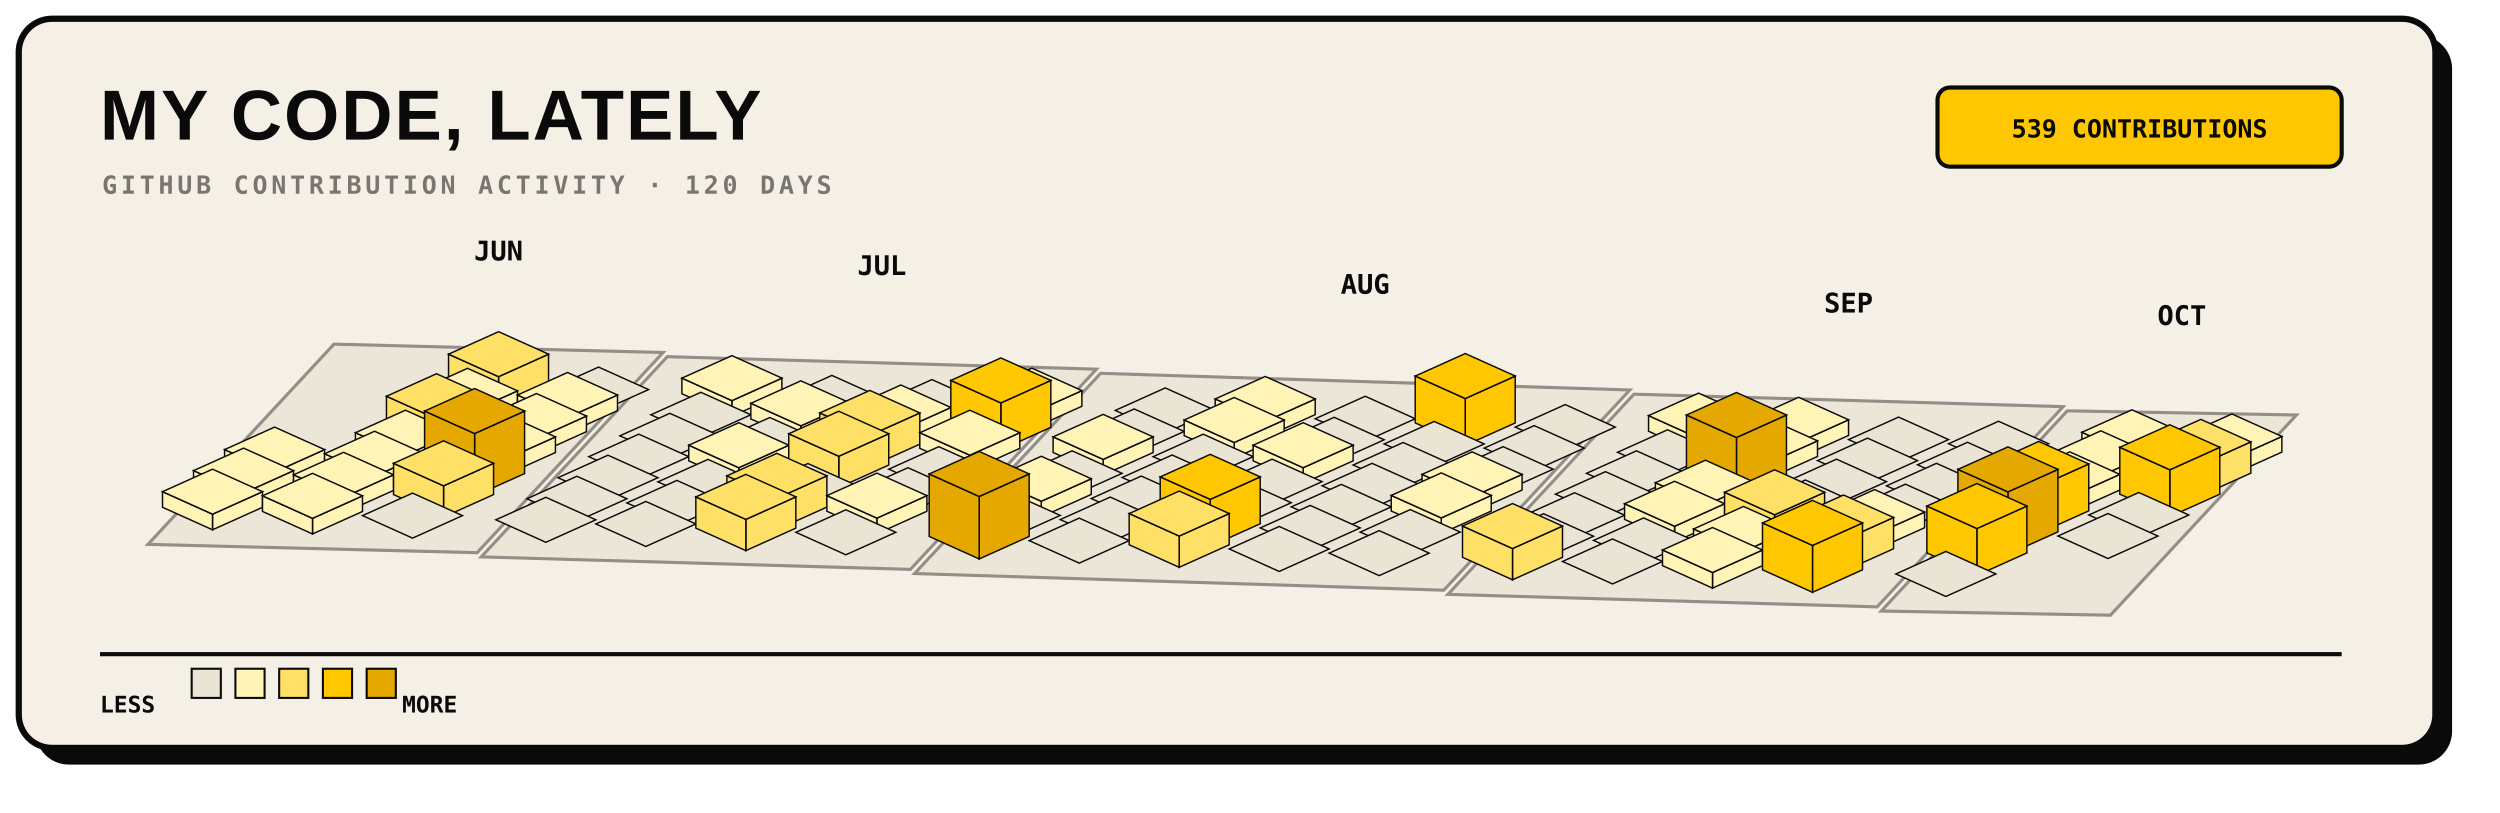
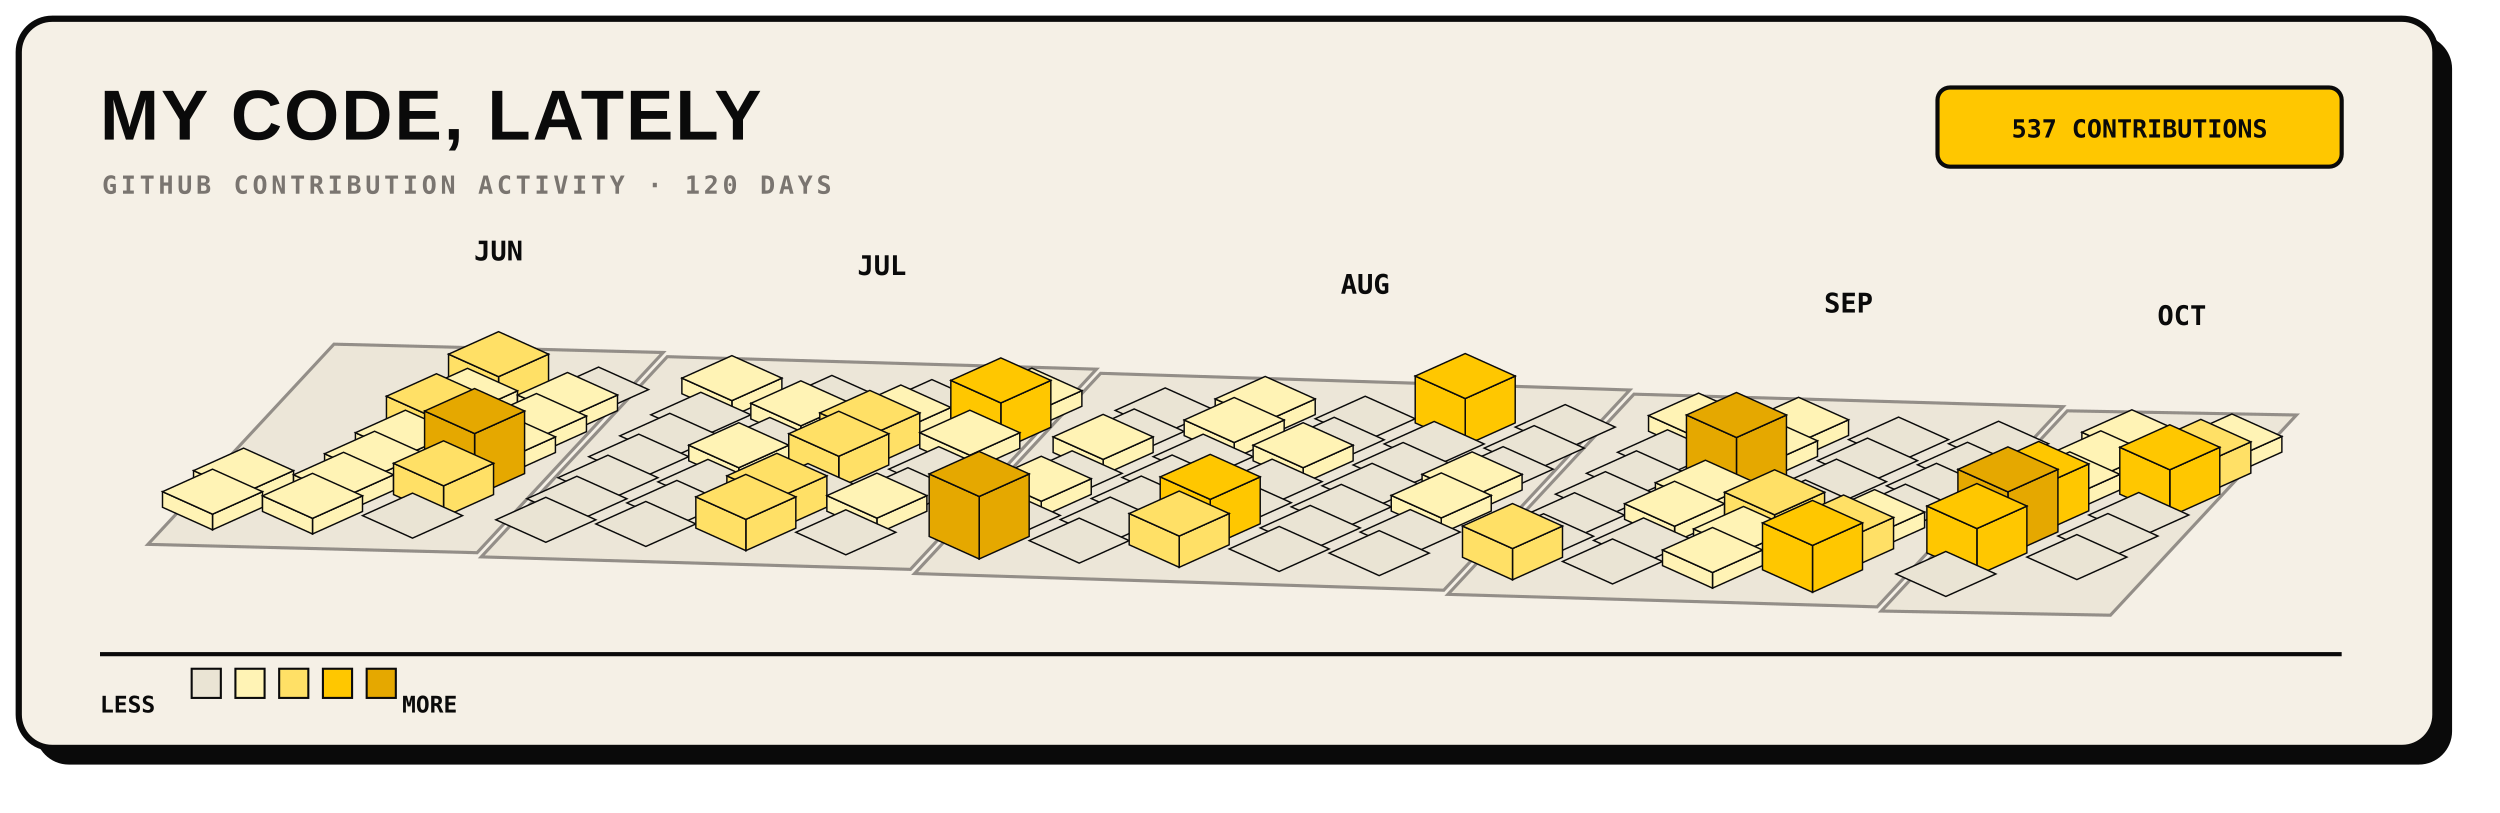
<svg xmlns="http://www.w3.org/2000/svg" width="1200" height="390" viewBox="0 0 1200 390" role="img">
  <rect x="17" y="17" width="1160" height="350" rx="16" fill="#0A0A0A" />
  <rect x="9" y="9" width="1160" height="350" rx="16" fill="#F5F0E6" stroke="#0A0A0A" stroke-width="3" />
  <text x="48" y="67" fill="#0A0A0A" font-family="Arial, sans-serif" font-size="34" font-weight="800" letter-spacing="1">MY CODE, LATELY</text>
  <text x="49" y="93" fill="#7A7570" font-family="monospace" font-size="12" font-weight="700" letter-spacing="1.8">GITHUB CONTRIBUTION ACTIVITY · 120 DAYS</text>
  <rect x="930" y="42" width="194" height="38" rx="6" fill="#FFC700" stroke="#0A0A0A" stroke-width="2" />
-   <text x="1027" y="66" text-anchor="middle" fill="#0A0A0A" font-family="monospace" font-size="12" font-weight="700">539 CONTRIBUTIONS</text>
+   <text x="1027" y="66" text-anchor="middle" fill="#0A0A0A" font-family="monospace" font-size="12" font-weight="700">537 CONTRIBUTIONS</text>
  <g>
    <polygon points="160.3,165.2 318.3,169.2 229.0,265.3 71.0,261.3" fill="#EAE4D4" stroke="#7A7570" stroke-width="1.5" opacity="0.8" />
    <polygon points="320.3,171.2 526.3,177.2 437.0,273.3 231.0,267.3" fill="#EAE4D4" stroke="#7A7570" stroke-width="1.5" opacity="0.8" />
    <polygon points="528.3,179.2 782.3,187.2 693.0,283.3 439.0,275.3" fill="#EAE4D4" stroke="#7A7570" stroke-width="1.5" opacity="0.8" />
    <polygon points="784.3,189.2 990.3,195.2 901.0,291.3 695.0,285.3" fill="#EAE4D4" stroke="#7A7570" stroke-width="1.5" opacity="0.8" />
    <polygon points="992.3,197.2 1102.3,199.2 1013.0,295.3 903.0,293.3" fill="#EAE4D4" stroke="#7A7570" stroke-width="1.5" opacity="0.8" />
  </g>
  <g>
    <g data-date="2026-06-21" data-count="15">
      <polygon points="239.3,180.8 263.3,170.0 263.3,185.0 239.3,195.8" fill="#FFE066" stroke="#0A0A0A" stroke-width="0.7" />
      <polygon points="215.3,170.0 239.3,180.8 239.3,195.8 215.3,185.0" fill="#FFE066" stroke="#0A0A0A" stroke-width="0.7" />
      <polygon points="239.3,159.2 263.3,170.0 239.3,180.8 215.3,170.0" fill="#FFE066" stroke="#0A0A0A" stroke-width="0.7" />
    </g>
    <g data-date="2026-06-22" data-count="2">
      <polygon points="224.4,198.4 248.4,187.6 248.4,195.1 224.4,205.9" fill="#FFF3B5" stroke="#0A0A0A" stroke-width="0.7" />
      <polygon points="200.4,187.6 224.4,198.4 224.4,205.9 200.4,195.1" fill="#FFF3B5" stroke="#0A0A0A" stroke-width="0.7" />
      <polygon points="224.4,176.8 248.4,187.6 224.4,198.4 200.4,187.6" fill="#FFF3B5" stroke="#0A0A0A" stroke-width="0.7" />
    </g>
    <g data-date="2026-06-28" data-count="0">
      <polygon points="287.3,176.2 311.3,187.0 287.3,197.8 263.3,187.0" fill="#EAE4D4" stroke="#0A0A0A" stroke-width="0.7" />
    </g>
    <g data-date="2026-06-23" data-count="12">
      <polygon points="209.5,201.0 233.5,190.2 233.5,205.2 209.5,216.0" fill="#FFE066" stroke="#0A0A0A" stroke-width="0.7" />
      <polygon points="185.5,190.2 209.5,201.0 209.5,216.0 185.5,205.2" fill="#FFE066" stroke="#0A0A0A" stroke-width="0.7" />
      <polygon points="209.5,179.4 233.5,190.2 209.5,201.0 185.5,190.2" fill="#FFE066" stroke="#0A0A0A" stroke-width="0.7" />
    </g>
    <g data-date="2026-06-29" data-count="3">
      <polygon points="272.4,200.4 296.4,189.6 296.4,197.1 272.4,207.9" fill="#FFF3B5" stroke="#0A0A0A" stroke-width="0.7" />
      <polygon points="248.4,189.6 272.4,200.4 272.4,207.9 248.4,197.1" fill="#FFF3B5" stroke="#0A0A0A" stroke-width="0.7" />
      <polygon points="272.4,178.8 296.4,189.6 272.4,200.4 248.4,189.6" fill="#FFF3B5" stroke="#0A0A0A" stroke-width="0.7" />
    </g>
    <g data-date="2026-07-05" data-count="2">
      <polygon points="351.3,192.3 375.3,181.5 375.3,189.0 351.3,199.8" fill="#FFF3B5" stroke="#0A0A0A" stroke-width="0.7" />
      <polygon points="327.3,181.5 351.3,192.3 351.3,199.8 327.3,189.0" fill="#FFF3B5" stroke="#0A0A0A" stroke-width="0.7" />
      <polygon points="351.3,170.7 375.3,181.5 351.3,192.3 327.3,181.5" fill="#FFF3B5" stroke="#0A0A0A" stroke-width="0.7" />
    </g>
-     <g data-date="2026-06-18" data-count="2">
-       <polygon points="131.8,226.6 155.8,215.8 155.8,223.3 131.8,234.1" fill="#FFF3B5" stroke="#0A0A0A" stroke-width="0.7" />
-       <polygon points="107.8,215.8 131.8,226.6 131.8,234.1 107.8,223.3" fill="#FFF3B5" stroke="#0A0A0A" stroke-width="0.7" />
-       <polygon points="131.8,205.0 155.8,215.8 131.8,226.6 107.8,215.8" fill="#FFF3B5" stroke="#0A0A0A" stroke-width="0.7" />
-     </g>
    <g data-date="2026-06-24" data-count="4">
      <polygon points="194.6,218.5 218.6,207.7 218.6,215.2 194.6,226.0" fill="#FFF3B5" stroke="#0A0A0A" stroke-width="0.7" />
      <polygon points="170.6,207.7 194.6,218.5 194.6,226.0 170.6,215.2" fill="#FFF3B5" stroke="#0A0A0A" stroke-width="0.7" />
      <polygon points="194.6,196.9 218.6,207.7 194.6,218.5 170.6,207.7" fill="#FFF3B5" stroke="#0A0A0A" stroke-width="0.7" />
    </g>
    <g data-date="2026-06-30" data-count="6">
      <polygon points="257.5,210.5 281.5,199.7 281.5,207.2 257.5,218.0" fill="#FFF3B5" stroke="#0A0A0A" stroke-width="0.7" />
      <polygon points="233.5,199.7 257.5,210.5 257.5,218.0 233.5,207.2" fill="#FFF3B5" stroke="#0A0A0A" stroke-width="0.7" />
      <polygon points="257.5,188.9 281.5,199.7 257.5,210.5 233.5,199.7" fill="#FFF3B5" stroke="#0A0A0A" stroke-width="0.7" />
    </g>
    <g data-date="2026-07-06" data-count="0">
      <polygon points="336.4,188.3 360.4,199.1 336.4,209.9 312.4,199.1" fill="#EAE4D4" stroke="#0A0A0A" stroke-width="0.7" />
    </g>
    <g data-date="2026-07-12" data-count="0">
      <polygon points="399.3,180.2 423.3,191.0 399.3,201.8 375.3,191.0" fill="#EAE4D4" stroke="#0A0A0A" stroke-width="0.7" />
    </g>
    <g data-date="2026-06-19" data-count="2">
      <polygon points="116.9,236.7 140.9,225.9 140.9,233.4 116.9,244.2" fill="#FFF3B5" stroke="#0A0A0A" stroke-width="0.7" />
      <polygon points="92.9,225.9 116.9,236.7 116.9,244.2 92.9,233.4" fill="#FFF3B5" stroke="#0A0A0A" stroke-width="0.7" />
      <polygon points="116.9,215.1 140.9,225.9 116.9,236.7 92.9,225.9" fill="#FFF3B5" stroke="#0A0A0A" stroke-width="0.7" />
    </g>
    <g data-date="2026-06-25" data-count="2">
      <polygon points="179.8,228.6 203.8,217.8 203.8,225.3 179.8,236.1" fill="#FFF3B5" stroke="#0A0A0A" stroke-width="0.7" />
      <polygon points="155.8,217.8 179.8,228.6 179.8,236.1 155.8,225.3" fill="#FFF3B5" stroke="#0A0A0A" stroke-width="0.7" />
      <polygon points="179.8,207.0 203.8,217.8 179.8,228.6 155.8,217.8" fill="#FFF3B5" stroke="#0A0A0A" stroke-width="0.7" />
    </g>
    <g data-date="2026-07-01" data-count="7">
      <polygon points="242.6,220.5 266.6,209.7 266.6,217.2 242.6,228.0" fill="#FFF3B5" stroke="#0A0A0A" stroke-width="0.7" />
      <polygon points="218.6,209.7 242.6,220.5 242.6,228.0 218.6,217.2" fill="#FFF3B5" stroke="#0A0A0A" stroke-width="0.7" />
      <polygon points="242.6,198.9 266.6,209.7 242.6,220.5 218.6,209.7" fill="#FFF3B5" stroke="#0A0A0A" stroke-width="0.7" />
    </g>
    <g data-date="2026-07-07" data-count="0">
      <polygon points="321.5,198.4 345.5,209.2 321.5,220.0 297.5,209.2" fill="#EAE4D4" stroke="#0A0A0A" stroke-width="0.7" />
    </g>
    <g data-date="2026-07-13" data-count="2">
      <polygon points="384.4,204.4 408.4,193.6 408.4,201.1 384.4,211.9" fill="#FFF3B5" stroke="#0A0A0A" stroke-width="0.7" />
      <polygon points="360.4,193.6 384.4,204.4 384.4,211.9 360.4,201.1" fill="#FFF3B5" stroke="#0A0A0A" stroke-width="0.7" />
      <polygon points="384.4,182.8 408.4,193.6 384.4,204.4 360.4,193.6" fill="#FFF3B5" stroke="#0A0A0A" stroke-width="0.7" />
    </g>
    <g data-date="2026-07-19" data-count="0">
      <polygon points="447.3,182.2 471.3,193.0 447.3,203.8 423.3,193.0" fill="#EAE4D4" stroke="#0A0A0A" stroke-width="0.7" />
    </g>
    <g data-date="2026-06-20" data-count="6">
      <polygon points="102.0,246.8 126.0,236.0 126.0,243.5 102.0,254.3" fill="#FFF3B5" stroke="#0A0A0A" stroke-width="0.7" />
      <polygon points="78.0,236.0 102.0,246.8 102.0,254.3 78.0,243.5" fill="#FFF3B5" stroke="#0A0A0A" stroke-width="0.7" />
      <polygon points="102.0,225.2 126.0,236.0 102.0,246.8 78.0,236.0" fill="#FFF3B5" stroke="#0A0A0A" stroke-width="0.7" />
    </g>
    <g data-date="2026-06-26" data-count="1">
      <polygon points="164.9,238.7 188.9,227.9 188.9,235.4 164.9,246.2" fill="#FFF3B5" stroke="#0A0A0A" stroke-width="0.7" />
      <polygon points="140.9,227.9 164.9,238.7 164.9,246.2 140.9,235.4" fill="#FFF3B5" stroke="#0A0A0A" stroke-width="0.7" />
      <polygon points="164.9,217.1 188.9,227.9 164.9,238.7 140.9,227.9" fill="#FFF3B5" stroke="#0A0A0A" stroke-width="0.7" />
    </g>
    <g data-date="2026-07-02" data-count="31">
      <polygon points="227.8,208.1 251.8,197.3 251.8,227.3 227.8,238.1" fill="#E5A800" stroke="#0A0A0A" stroke-width="0.7" />
      <polygon points="203.8,197.3 227.8,208.1 227.8,238.1 203.8,227.3" fill="#E5A800" stroke="#0A0A0A" stroke-width="0.7" />
      <polygon points="227.8,186.5 251.8,197.3 227.8,208.1 203.8,197.3" fill="#E5A800" stroke="#0A0A0A" stroke-width="0.7" />
    </g>
    <g data-date="2026-07-08" data-count="0">
      <polygon points="306.6,208.4 330.6,219.2 306.6,230.0 282.6,219.2" fill="#EAE4D4" stroke="#0A0A0A" stroke-width="0.7" />
    </g>
    <g data-date="2026-07-14" data-count="0">
      <polygon points="369.5,200.4 393.5,211.2 369.5,222.0 345.5,211.2" fill="#EAE4D4" stroke="#0A0A0A" stroke-width="0.7" />
    </g>
    <g data-date="2026-07-20" data-count="6">
      <polygon points="432.4,206.4 456.4,195.6 456.4,203.1 432.4,213.9" fill="#FFF3B5" stroke="#0A0A0A" stroke-width="0.7" />
      <polygon points="408.4,195.6 432.4,206.4 432.4,213.9 408.4,203.1" fill="#FFF3B5" stroke="#0A0A0A" stroke-width="0.7" />
      <polygon points="432.4,184.8 456.4,195.6 432.4,206.4 408.4,195.6" fill="#FFF3B5" stroke="#0A0A0A" stroke-width="0.7" />
    </g>
    <g data-date="2026-07-26" data-count="2">
      <polygon points="495.3,198.3 519.3,187.5 519.3,195.0 495.3,205.8" fill="#FFF3B5" stroke="#0A0A0A" stroke-width="0.7" />
      <polygon points="471.3,187.5 495.3,198.3 495.3,205.8 471.3,195.0" fill="#FFF3B5" stroke="#0A0A0A" stroke-width="0.7" />
      <polygon points="495.3,176.7 519.3,187.5 495.3,198.3 471.3,187.5" fill="#FFF3B5" stroke="#0A0A0A" stroke-width="0.7" />
    </g>
    <g data-date="2026-06-27" data-count="4">
      <polygon points="150.0,248.8 174.0,238.0 174.0,245.5 150.0,256.3" fill="#FFF3B5" stroke="#0A0A0A" stroke-width="0.7" />
      <polygon points="126.0,238.0 150.0,248.8 150.0,256.3 126.0,245.5" fill="#FFF3B5" stroke="#0A0A0A" stroke-width="0.7" />
      <polygon points="150.0,227.2 174.0,238.0 150.0,248.8 126.0,238.0" fill="#FFF3B5" stroke="#0A0A0A" stroke-width="0.7" />
    </g>
    <g data-date="2026-07-03" data-count="13">
      <polygon points="212.9,233.2 236.9,222.4 236.9,237.4 212.9,248.2" fill="#FFE066" stroke="#0A0A0A" stroke-width="0.7" />
      <polygon points="188.9,222.4 212.9,233.2 212.9,248.2 188.9,237.4" fill="#FFE066" stroke="#0A0A0A" stroke-width="0.7" />
      <polygon points="212.9,211.6 236.9,222.4 212.9,233.2 188.9,222.4" fill="#FFE066" stroke="#0A0A0A" stroke-width="0.7" />
    </g>
    <g data-date="2026-07-09" data-count="0">
      <polygon points="291.8,218.5 315.8,229.3 291.8,240.1 267.8,229.3" fill="#EAE4D4" stroke="#0A0A0A" stroke-width="0.7" />
    </g>
    <g data-date="2026-07-15" data-count="3">
      <polygon points="354.6,224.5 378.6,213.7 378.6,221.2 354.6,232.0" fill="#FFF3B5" stroke="#0A0A0A" stroke-width="0.7" />
      <polygon points="330.6,213.7 354.6,224.5 354.6,232.0 330.6,221.2" fill="#FFF3B5" stroke="#0A0A0A" stroke-width="0.7" />
      <polygon points="354.6,202.9 378.6,213.7 354.6,224.5 330.6,213.7" fill="#FFF3B5" stroke="#0A0A0A" stroke-width="0.7" />
    </g>
    <g data-date="2026-07-21" data-count="11">
      <polygon points="417.5,209.0 441.5,198.2 441.5,213.2 417.5,224.0" fill="#FFE066" stroke="#0A0A0A" stroke-width="0.7" />
      <polygon points="393.5,198.2 417.5,209.0 417.5,224.0 393.5,213.2" fill="#FFE066" stroke="#0A0A0A" stroke-width="0.7" />
      <polygon points="417.5,187.4 441.5,198.2 417.5,209.0 393.5,198.2" fill="#FFE066" stroke="#0A0A0A" stroke-width="0.7" />
    </g>
    <g data-date="2026-07-27" data-count="19">
      <polygon points="480.4,193.4 504.4,182.6 504.4,205.1 480.4,215.9" fill="#FFC700" stroke="#0A0A0A" stroke-width="0.7" />
      <polygon points="456.4,182.6 480.4,193.4 480.4,215.9 456.4,205.1" fill="#FFC700" stroke="#0A0A0A" stroke-width="0.7" />
      <polygon points="480.4,171.8 504.4,182.6 480.4,193.4 456.4,182.6" fill="#FFC700" stroke="#0A0A0A" stroke-width="0.7" />
    </g>
    <g data-date="2026-08-02" data-count="0">
      <polygon points="559.3,186.2 583.3,197.0 559.3,207.8 535.3,197.0" fill="#EAE4D4" stroke="#0A0A0A" stroke-width="0.7" />
    </g>
    <g data-date="2026-07-04" data-count="0">
      <polygon points="198.0,236.7 222.0,247.5 198.0,258.3 174.0,247.5" fill="#EAE4D4" stroke="#0A0A0A" stroke-width="0.7" />
    </g>
    <g data-date="2026-07-10" data-count="0">
      <polygon points="276.9,228.6 300.9,239.4 276.9,250.2 252.9,239.4" fill="#EAE4D4" stroke="#0A0A0A" stroke-width="0.7" />
    </g>
    <g data-date="2026-07-16" data-count="0">
      <polygon points="339.8,220.5 363.8,231.3 339.8,242.1 315.8,231.3" fill="#EAE4D4" stroke="#0A0A0A" stroke-width="0.7" />
    </g>
    <g data-date="2026-07-22" data-count="14">
      <polygon points="402.6,219.0 426.6,208.2 426.6,223.2 402.6,234.0" fill="#FFE066" stroke="#0A0A0A" stroke-width="0.7" />
      <polygon points="378.6,208.2 402.6,219.0 402.6,234.0 378.6,223.2" fill="#FFE066" stroke="#0A0A0A" stroke-width="0.7" />
      <polygon points="402.6,197.4 426.6,208.2 402.6,219.0 378.6,208.2" fill="#FFE066" stroke="#0A0A0A" stroke-width="0.7" />
    </g>
    <g data-date="2026-07-28" data-count="3">
      <polygon points="465.5,218.5 489.5,207.7 489.5,215.2 465.5,226.0" fill="#FFF3B5" stroke="#0A0A0A" stroke-width="0.7" />
      <polygon points="441.5,207.7 465.5,218.5 465.5,226.0 441.5,215.2" fill="#FFF3B5" stroke="#0A0A0A" stroke-width="0.7" />
      <polygon points="465.5,196.9 489.5,207.7 465.5,218.5 441.5,207.7" fill="#FFF3B5" stroke="#0A0A0A" stroke-width="0.7" />
    </g>
    <g data-date="2026-08-03" data-count="0">
      <polygon points="544.4,196.3 568.4,207.1 544.4,217.9 520.4,207.1" fill="#EAE4D4" stroke="#0A0A0A" stroke-width="0.7" />
    </g>
    <g data-date="2026-08-09" data-count="7">
      <polygon points="607.3,202.3 631.3,191.5 631.3,199.0 607.3,209.8" fill="#FFF3B5" stroke="#0A0A0A" stroke-width="0.7" />
      <polygon points="583.3,191.5 607.3,202.3 607.3,209.8 583.3,199.0" fill="#FFF3B5" stroke="#0A0A0A" stroke-width="0.7" />
      <polygon points="607.3,180.7 631.3,191.5 607.3,202.3 583.3,191.5" fill="#FFF3B5" stroke="#0A0A0A" stroke-width="0.7" />
    </g>
    <g data-date="2026-07-11" data-count="0">
      <polygon points="262.0,238.7 286.0,249.5 262.0,260.3 238.0,249.5" fill="#EAE4D4" stroke="#0A0A0A" stroke-width="0.7" />
    </g>
    <g data-date="2026-07-17" data-count="0">
      <polygon points="324.9,230.6 348.9,241.4 324.9,252.2 300.9,241.4" fill="#EAE4D4" stroke="#0A0A0A" stroke-width="0.7" />
    </g>
    <g data-date="2026-07-23" data-count="0">
      <polygon points="387.8,222.5 411.8,233.3 387.8,244.1 363.8,233.3" fill="#EAE4D4" stroke="#0A0A0A" stroke-width="0.7" />
    </g>
    <g data-date="2026-07-29" data-count="0">
      <polygon points="450.6,214.4 474.6,225.2 450.6,236.0 426.6,225.2" fill="#EAE4D4" stroke="#0A0A0A" stroke-width="0.7" />
    </g>
    <g data-date="2026-08-04" data-count="4">
      <polygon points="529.5,220.5 553.5,209.7 553.5,217.2 529.5,228.0" fill="#FFF3B5" stroke="#0A0A0A" stroke-width="0.7" />
      <polygon points="505.5,209.7 529.5,220.5 529.5,228.0 505.5,217.2" fill="#FFF3B5" stroke="#0A0A0A" stroke-width="0.7" />
      <polygon points="529.5,198.9 553.5,209.7 529.5,220.5 505.5,209.7" fill="#FFF3B5" stroke="#0A0A0A" stroke-width="0.7" />
    </g>
    <g data-date="2026-08-10" data-count="5">
      <polygon points="592.4,212.4 616.4,201.6 616.4,209.1 592.4,219.9" fill="#FFF3B5" stroke="#0A0A0A" stroke-width="0.7" />
      <polygon points="568.4,201.6 592.4,212.4 592.4,219.9 568.4,209.1" fill="#FFF3B5" stroke="#0A0A0A" stroke-width="0.7" />
      <polygon points="592.4,190.8 616.4,201.6 592.4,212.4 568.4,201.6" fill="#FFF3B5" stroke="#0A0A0A" stroke-width="0.7" />
    </g>
    <g data-date="2026-08-16" data-count="0">
      <polygon points="655.3,190.2 679.3,201.0 655.3,211.8 631.3,201.0" fill="#EAE4D4" stroke="#0A0A0A" stroke-width="0.7" />
    </g>
    <g data-date="2026-07-18" data-count="0">
      <polygon points="310.0,240.7 334.0,251.5 310.0,262.3 286.0,251.5" fill="#EAE4D4" stroke="#0A0A0A" stroke-width="0.7" />
    </g>
    <g data-date="2026-07-24" data-count="10">
      <polygon points="372.9,239.2 396.9,228.4 396.9,243.4 372.9,254.2" fill="#FFE066" stroke="#0A0A0A" stroke-width="0.7" />
      <polygon points="348.9,228.4 372.9,239.2 372.9,254.2 348.9,243.4" fill="#FFE066" stroke="#0A0A0A" stroke-width="0.7" />
      <polygon points="372.9,217.6 396.9,228.4 372.9,239.2 348.9,228.4" fill="#FFE066" stroke="#0A0A0A" stroke-width="0.7" />
    </g>
    <g data-date="2026-07-30" data-count="0">
      <polygon points="435.8,224.5 459.8,235.3 435.8,246.1 411.8,235.3" fill="#EAE4D4" stroke="#0A0A0A" stroke-width="0.7" />
    </g>
    <g data-date="2026-08-05" data-count="0">
      <polygon points="514.6,216.4 538.6,227.2 514.6,238.0 490.6,227.2" fill="#EAE4D4" stroke="#0A0A0A" stroke-width="0.7" />
    </g>
    <g data-date="2026-08-11" data-count="0">
      <polygon points="577.5,208.4 601.5,219.2 577.5,230.0 553.5,219.2" fill="#EAE4D4" stroke="#0A0A0A" stroke-width="0.7" />
    </g>
    <g data-date="2026-08-17" data-count="0">
      <polygon points="640.4,200.3 664.4,211.1 640.4,221.9 616.4,211.1" fill="#EAE4D4" stroke="#0A0A0A" stroke-width="0.7" />
    </g>
    <g data-date="2026-08-23" data-count="18">
      <polygon points="703.3,191.3 727.3,180.5 727.3,203.0 703.3,213.8" fill="#FFC700" stroke="#0A0A0A" stroke-width="0.7" />
      <polygon points="679.3,180.5 703.3,191.3 703.3,213.8 679.3,203.0" fill="#FFC700" stroke="#0A0A0A" stroke-width="0.7" />
      <polygon points="703.3,169.7 727.3,180.5 703.3,191.3 679.3,180.5" fill="#FFC700" stroke="#0A0A0A" stroke-width="0.7" />
    </g>
    <g data-date="2026-07-25" data-count="16">
      <polygon points="358.0,249.3 382.0,238.5 382.0,253.5 358.0,264.3" fill="#FFE066" stroke="#0A0A0A" stroke-width="0.7" />
      <polygon points="334.0,238.5 358.0,249.3 358.0,264.3 334.0,253.5" fill="#FFE066" stroke="#0A0A0A" stroke-width="0.7" />
      <polygon points="358.0,227.7 382.0,238.5 358.0,249.3 334.0,238.5" fill="#FFE066" stroke="#0A0A0A" stroke-width="0.7" />
    </g>
    <g data-date="2026-07-31" data-count="1">
      <polygon points="420.9,248.7 444.9,237.9 444.9,245.4 420.9,256.2" fill="#FFF3B5" stroke="#0A0A0A" stroke-width="0.7" />
      <polygon points="396.9,237.9 420.9,248.7 420.9,256.2 396.9,245.4" fill="#FFF3B5" stroke="#0A0A0A" stroke-width="0.7" />
      <polygon points="420.9,227.1 444.9,237.9 420.9,248.7 396.9,237.9" fill="#FFF3B5" stroke="#0A0A0A" stroke-width="0.7" />
    </g>
    <g data-date="2026-08-06" data-count="1">
      <polygon points="499.8,240.6 523.8,229.8 523.8,237.3 499.8,248.1" fill="#FFF3B5" stroke="#0A0A0A" stroke-width="0.7" />
      <polygon points="475.8,229.8 499.8,240.6 499.8,248.1 475.8,237.3" fill="#FFF3B5" stroke="#0A0A0A" stroke-width="0.7" />
      <polygon points="499.8,219.0 523.8,229.8 499.8,240.6 475.8,229.8" fill="#FFF3B5" stroke="#0A0A0A" stroke-width="0.7" />
    </g>
    <g data-date="2026-08-12" data-count="0">
      <polygon points="562.6,218.4 586.6,229.2 562.6,240.0 538.6,229.2" fill="#EAE4D4" stroke="#0A0A0A" stroke-width="0.7" />
    </g>
    <g data-date="2026-08-18" data-count="4">
      <polygon points="625.5,224.5 649.5,213.7 649.5,221.2 625.5,232.0" fill="#FFF3B5" stroke="#0A0A0A" stroke-width="0.7" />
      <polygon points="601.5,213.7 625.5,224.5 625.5,232.0 601.5,221.2" fill="#FFF3B5" stroke="#0A0A0A" stroke-width="0.7" />
      <polygon points="625.5,202.9 649.5,213.7 625.5,224.5 601.5,213.7" fill="#FFF3B5" stroke="#0A0A0A" stroke-width="0.7" />
    </g>
    <g data-date="2026-08-24" data-count="0">
      <polygon points="688.4,202.3 712.4,213.1 688.4,223.9 664.4,213.1" fill="#EAE4D4" stroke="#0A0A0A" stroke-width="0.7" />
    </g>
    <g data-date="2026-08-30" data-count="0">
      <polygon points="751.3,194.2 775.3,205.0 751.3,215.8 727.3,205.0" fill="#EAE4D4" stroke="#0A0A0A" stroke-width="0.7" />
    </g>
    <g data-date="2026-08-01" data-count="0">
      <polygon points="406.0,244.7 430.0,255.5 406.0,266.3 382.0,255.5" fill="#EAE4D4" stroke="#0A0A0A" stroke-width="0.7" />
    </g>
    <g data-date="2026-08-07" data-count="0">
      <polygon points="484.9,236.6 508.9,247.4 484.9,258.2 460.9,247.4" fill="#EAE4D4" stroke="#0A0A0A" stroke-width="0.7" />
    </g>
    <g data-date="2026-08-13" data-count="0">
      <polygon points="547.8,228.5 571.8,239.3 547.8,250.1 523.8,239.3" fill="#EAE4D4" stroke="#0A0A0A" stroke-width="0.7" />
    </g>
    <g data-date="2026-08-19" data-count="0">
      <polygon points="610.6,220.4 634.6,231.2 610.6,242.0 586.6,231.2" fill="#EAE4D4" stroke="#0A0A0A" stroke-width="0.7" />
    </g>
    <g data-date="2026-08-25" data-count="0">
      <polygon points="673.5,212.4 697.5,223.2 673.5,234.0 649.5,223.2" fill="#EAE4D4" stroke="#0A0A0A" stroke-width="0.7" />
    </g>
    <g data-date="2026-08-31" data-count="0">
      <polygon points="736.4,204.3 760.4,215.1 736.4,225.9 712.4,215.1" fill="#EAE4D4" stroke="#0A0A0A" stroke-width="0.7" />
    </g>
    <g data-date="2026-09-06" data-count="1">
      <polygon points="815.3,210.3 839.3,199.5 839.3,207.0 815.3,217.8" fill="#FFF3B5" stroke="#0A0A0A" stroke-width="0.7" />
      <polygon points="791.3,199.5 815.3,210.3 815.3,217.8 791.3,207.0" fill="#FFF3B5" stroke="#0A0A0A" stroke-width="0.7" />
      <polygon points="815.3,188.7 839.3,199.5 815.3,210.3 791.3,199.5" fill="#FFF3B5" stroke="#0A0A0A" stroke-width="0.7" />
    </g>
    <g data-date="2026-08-08" data-count="47">
      <polygon points="470.0,238.3 494.0,227.5 494.0,257.5 470.0,268.3" fill="#E5A800" stroke="#0A0A0A" stroke-width="0.7" />
      <polygon points="446.0,227.5 470.0,238.3 470.0,268.3 446.0,257.5" fill="#E5A800" stroke="#0A0A0A" stroke-width="0.7" />
      <polygon points="470.0,216.7 494.0,227.5 470.0,238.3 446.0,227.5" fill="#E5A800" stroke="#0A0A0A" stroke-width="0.7" />
    </g>
    <g data-date="2026-08-14" data-count="0">
      <polygon points="532.9,238.6 556.9,249.4 532.9,260.2 508.9,249.4" fill="#EAE4D4" stroke="#0A0A0A" stroke-width="0.7" />
    </g>
    <g data-date="2026-08-20" data-count="0">
      <polygon points="595.8,230.5 619.8,241.3 595.8,252.1 571.8,241.3" fill="#EAE4D4" stroke="#0A0A0A" stroke-width="0.7" />
    </g>
    <g data-date="2026-08-26" data-count="0">
      <polygon points="658.6,222.4 682.6,233.2 658.6,244.0 634.6,233.2" fill="#EAE4D4" stroke="#0A0A0A" stroke-width="0.7" />
    </g>
    <g data-date="2026-09-01" data-count="0">
      <polygon points="721.5,214.4 745.5,225.2 721.5,236.0 697.5,225.2" fill="#EAE4D4" stroke="#0A0A0A" stroke-width="0.7" />
    </g>
    <g data-date="2026-09-07" data-count="0">
      <polygon points="800.4,206.3 824.4,217.1 800.4,227.9 776.4,217.1" fill="#EAE4D4" stroke="#0A0A0A" stroke-width="0.7" />
    </g>
    <g data-date="2026-09-13" data-count="7">
      <polygon points="863.3,212.3 887.3,201.5 887.3,209.0 863.3,219.8" fill="#FFF3B5" stroke="#0A0A0A" stroke-width="0.7" />
      <polygon points="839.3,201.5 863.3,212.3 863.3,219.8 839.3,209.0" fill="#FFF3B5" stroke="#0A0A0A" stroke-width="0.7" />
      <polygon points="863.3,190.7 887.3,201.5 863.3,212.3 839.3,201.5" fill="#FFF3B5" stroke="#0A0A0A" stroke-width="0.7" />
    </g>
    <g data-date="2026-08-15" data-count="0">
      <polygon points="518.0,248.7 542.0,259.5 518.0,270.3 494.0,259.5" fill="#EAE4D4" stroke="#0A0A0A" stroke-width="0.7" />
    </g>
    <g data-date="2026-08-21" data-count="21">
      <polygon points="580.9,239.7 604.9,228.9 604.9,251.4 580.9,262.2" fill="#FFC700" stroke="#0A0A0A" stroke-width="0.7" />
      <polygon points="556.9,228.9 580.9,239.7 580.9,262.2 556.9,251.4" fill="#FFC700" stroke="#0A0A0A" stroke-width="0.7" />
      <polygon points="580.9,218.1 604.9,228.9 580.9,239.7 556.9,228.9" fill="#FFC700" stroke="#0A0A0A" stroke-width="0.7" />
    </g>
    <g data-date="2026-08-27" data-count="0">
      <polygon points="643.8,232.5 667.8,243.3 643.8,254.1 619.8,243.3" fill="#EAE4D4" stroke="#0A0A0A" stroke-width="0.7" />
    </g>
    <g data-date="2026-09-02" data-count="2">
      <polygon points="706.6,238.5 730.6,227.7 730.6,235.2 706.6,246.0" fill="#FFF3B5" stroke="#0A0A0A" stroke-width="0.7" />
      <polygon points="682.6,227.7 706.6,238.5 706.6,246.0 682.6,235.2" fill="#FFF3B5" stroke="#0A0A0A" stroke-width="0.7" />
      <polygon points="706.6,216.9 730.6,227.7 706.6,238.5 682.6,227.7" fill="#FFF3B5" stroke="#0A0A0A" stroke-width="0.7" />
    </g>
    <g data-date="2026-09-08" data-count="0">
      <polygon points="785.5,216.4 809.5,227.2 785.5,238.0 761.5,227.2" fill="#EAE4D4" stroke="#0A0A0A" stroke-width="0.7" />
    </g>
    <g data-date="2026-09-14" data-count="2">
      <polygon points="848.4,222.4 872.4,211.6 872.4,219.1 848.4,229.9" fill="#FFF3B5" stroke="#0A0A0A" stroke-width="0.7" />
      <polygon points="824.4,211.6 848.4,222.4 848.4,229.9 824.4,219.1" fill="#FFF3B5" stroke="#0A0A0A" stroke-width="0.7" />
      <polygon points="848.4,200.8 872.4,211.6 848.4,222.4 824.4,211.6" fill="#FFF3B5" stroke="#0A0A0A" stroke-width="0.7" />
    </g>
    <g data-date="2026-09-20" data-count="0">
      <polygon points="911.3,200.2 935.3,211.0 911.3,221.8 887.3,211.0" fill="#EAE4D4" stroke="#0A0A0A" stroke-width="0.7" />
    </g>
    <g data-date="2026-08-22" data-count="13">
      <polygon points="566.0,257.3 590.0,246.5 590.0,261.5 566.0,272.3" fill="#FFE066" stroke="#0A0A0A" stroke-width="0.7" />
      <polygon points="542.0,246.5 566.0,257.3 566.0,272.3 542.0,261.5" fill="#FFE066" stroke="#0A0A0A" stroke-width="0.7" />
      <polygon points="566.0,235.7 590.0,246.5 566.0,257.3 542.0,246.5" fill="#FFE066" stroke="#0A0A0A" stroke-width="0.7" />
    </g>
    <g data-date="2026-08-28" data-count="0">
      <polygon points="628.9,242.6 652.9,253.4 628.9,264.2 604.9,253.4" fill="#EAE4D4" stroke="#0A0A0A" stroke-width="0.7" />
    </g>
    <g data-date="2026-09-03" data-count="7">
      <polygon points="691.8,248.6 715.8,237.8 715.8,245.3 691.8,256.1" fill="#FFF3B5" stroke="#0A0A0A" stroke-width="0.7" />
      <polygon points="667.8,237.8 691.8,248.6 691.8,256.1 667.8,245.3" fill="#FFF3B5" stroke="#0A0A0A" stroke-width="0.7" />
      <polygon points="691.8,227.0 715.8,237.8 691.8,248.6 667.8,237.8" fill="#FFF3B5" stroke="#0A0A0A" stroke-width="0.7" />
    </g>
    <g data-date="2026-09-09" data-count="0">
      <polygon points="770.6,226.4 794.6,237.2 770.6,248.0 746.6,237.2" fill="#EAE4D4" stroke="#0A0A0A" stroke-width="0.7" />
    </g>
    <g data-date="2026-09-15" data-count="29">
      <polygon points="833.5,210.0 857.5,199.2 857.5,229.2 833.5,240.0" fill="#E5A800" stroke="#0A0A0A" stroke-width="0.7" />
      <polygon points="809.5,199.2 833.5,210.0 833.5,240.0 809.5,229.2" fill="#E5A800" stroke="#0A0A0A" stroke-width="0.7" />
      <polygon points="833.5,188.4 857.5,199.2 833.5,210.0 809.5,199.2" fill="#E5A800" stroke="#0A0A0A" stroke-width="0.7" />
    </g>
    <g data-date="2026-09-21" data-count="0">
      <polygon points="896.4,210.3 920.4,221.1 896.4,231.9 872.4,221.1" fill="#EAE4D4" stroke="#0A0A0A" stroke-width="0.7" />
    </g>
    <g data-date="2026-09-27" data-count="0">
      <polygon points="959.3,202.2 983.3,213.0 959.3,223.8 935.3,213.0" fill="#EAE4D4" stroke="#0A0A0A" stroke-width="0.7" />
    </g>
    <g data-date="2026-08-29" data-count="0">
      <polygon points="614.0,252.7 638.0,263.5 614.0,274.3 590.0,263.5" fill="#EAE4D4" stroke="#0A0A0A" stroke-width="0.7" />
    </g>
    <g data-date="2026-09-04" data-count="0">
      <polygon points="676.9,244.6 700.9,255.4 676.9,266.2 652.9,255.4" fill="#EAE4D4" stroke="#0A0A0A" stroke-width="0.7" />
    </g>
    <g data-date="2026-09-10" data-count="0">
      <polygon points="755.8,236.5 779.8,247.3 755.8,258.1 731.8,247.3" fill="#EAE4D4" stroke="#0A0A0A" stroke-width="0.7" />
    </g>
    <g data-date="2026-09-16" data-count="4">
      <polygon points="818.6,242.5 842.6,231.7 842.6,239.2 818.6,250.0" fill="#FFF3B5" stroke="#0A0A0A" stroke-width="0.7" />
      <polygon points="794.6,231.7 818.6,242.5 818.6,250.0 794.6,239.2" fill="#FFF3B5" stroke="#0A0A0A" stroke-width="0.7" />
      <polygon points="818.6,220.9 842.6,231.7 818.6,242.5 794.6,231.7" fill="#FFF3B5" stroke="#0A0A0A" stroke-width="0.7" />
    </g>
    <g data-date="2026-09-22" data-count="0">
      <polygon points="881.5,220.4 905.5,231.2 881.5,242.0 857.5,231.2" fill="#EAE4D4" stroke="#0A0A0A" stroke-width="0.7" />
    </g>
    <g data-date="2026-09-28" data-count="0">
      <polygon points="944.4,212.3 968.4,223.1 944.4,233.9 920.4,223.1" fill="#EAE4D4" stroke="#0A0A0A" stroke-width="0.7" />
    </g>
    <g data-date="2026-10-04" data-count="2">
      <polygon points="1023.3,218.3 1047.3,207.5 1047.3,215.0 1023.3,225.8" fill="#FFF3B5" stroke="#0A0A0A" stroke-width="0.7" />
      <polygon points="999.3,207.5 1023.3,218.3 1023.3,225.8 999.3,215.0" fill="#FFF3B5" stroke="#0A0A0A" stroke-width="0.7" />
      <polygon points="1023.3,196.7 1047.3,207.5 1023.3,218.3 999.3,207.5" fill="#FFF3B5" stroke="#0A0A0A" stroke-width="0.7" />
    </g>
    <g data-date="2026-09-05" data-count="0">
      <polygon points="662.0,254.7 686.0,265.5 662.0,276.3 638.0,265.5" fill="#EAE4D4" stroke="#0A0A0A" stroke-width="0.7" />
    </g>
    <g data-date="2026-09-11" data-count="0">
      <polygon points="740.9,246.6 764.9,257.4 740.9,268.2 716.9,257.4" fill="#EAE4D4" stroke="#0A0A0A" stroke-width="0.7" />
    </g>
    <g data-date="2026-09-17" data-count="1">
      <polygon points="803.8,252.6 827.8,241.8 827.8,249.3 803.8,260.1" fill="#FFF3B5" stroke="#0A0A0A" stroke-width="0.7" />
      <polygon points="779.8,241.8 803.8,252.6 803.8,260.1 779.8,249.3" fill="#FFF3B5" stroke="#0A0A0A" stroke-width="0.7" />
      <polygon points="803.8,231.0 827.8,241.8 803.8,252.6 779.8,241.8" fill="#FFF3B5" stroke="#0A0A0A" stroke-width="0.7" />
    </g>
    <g data-date="2026-09-23" data-count="0">
      <polygon points="866.6,230.4 890.6,241.2 866.6,252.0 842.6,241.2" fill="#EAE4D4" stroke="#0A0A0A" stroke-width="0.7" />
    </g>
    <g data-date="2026-09-29" data-count="0">
      <polygon points="929.5,222.4 953.5,233.2 929.5,244.0 905.5,233.2" fill="#EAE4D4" stroke="#0A0A0A" stroke-width="0.7" />
    </g>
    <g data-date="2026-10-05" data-count="1">
      <polygon points="1008.4,228.4 1032.4,217.6 1032.4,225.1 1008.4,235.9" fill="#FFF3B5" stroke="#0A0A0A" stroke-width="0.7" />
      <polygon points="984.4,217.6 1008.4,228.4 1008.4,235.9 984.4,225.1" fill="#FFF3B5" stroke="#0A0A0A" stroke-width="0.7" />
      <polygon points="1008.4,206.8 1032.4,217.6 1008.4,228.4 984.4,217.6" fill="#FFF3B5" stroke="#0A0A0A" stroke-width="0.7" />
    </g>
    <g data-date="2026-10-11" data-count="1">
      <polygon points="1071.3,220.3 1095.3,209.5 1095.3,217.0 1071.3,227.8" fill="#FFF3B5" stroke="#0A0A0A" stroke-width="0.7" />
      <polygon points="1047.3,209.5 1071.3,220.3 1071.3,227.8 1047.3,217.0" fill="#FFF3B5" stroke="#0A0A0A" stroke-width="0.7" />
      <polygon points="1071.3,198.7 1095.3,209.5 1071.3,220.3 1047.3,209.5" fill="#FFF3B5" stroke="#0A0A0A" stroke-width="0.7" />
    </g>
    <g data-date="2026-09-12" data-count="10">
      <polygon points="726.0,263.3 750.0,252.5 750.0,267.5 726.0,278.3" fill="#FFE066" stroke="#0A0A0A" stroke-width="0.7" />
      <polygon points="702.0,252.5 726.0,263.3 726.0,278.3 702.0,267.5" fill="#FFE066" stroke="#0A0A0A" stroke-width="0.7" />
      <polygon points="726.0,241.7 750.0,252.5 726.0,263.3 702.0,252.5" fill="#FFE066" stroke="#0A0A0A" stroke-width="0.7" />
    </g>
    <g data-date="2026-09-18" data-count="0">
      <polygon points="788.9,248.6 812.9,259.4 788.9,270.2 764.9,259.4" fill="#EAE4D4" stroke="#0A0A0A" stroke-width="0.7" />
    </g>
    <g data-date="2026-09-24" data-count="10">
      <polygon points="851.8,247.1 875.8,236.3 875.8,251.3 851.8,262.1" fill="#FFE066" stroke="#0A0A0A" stroke-width="0.7" />
      <polygon points="827.8,236.3 851.8,247.1 851.8,262.1 827.8,251.3" fill="#FFE066" stroke="#0A0A0A" stroke-width="0.7" />
      <polygon points="851.8,225.5 875.8,236.3 851.8,247.1 827.8,236.3" fill="#FFE066" stroke="#0A0A0A" stroke-width="0.7" />
    </g>
    <g data-date="2026-09-30" data-count="0">
      <polygon points="914.6,232.4 938.6,243.2 914.6,254.0 890.6,243.2" fill="#EAE4D4" stroke="#0A0A0A" stroke-width="0.7" />
    </g>
    <g data-date="2026-10-06" data-count="5">
      <polygon points="993.5,238.5 1017.5,227.7 1017.5,235.2 993.5,246.0" fill="#FFF3B5" stroke="#0A0A0A" stroke-width="0.7" />
      <polygon points="969.5,227.7 993.5,238.5 993.5,246.0 969.5,235.2" fill="#FFF3B5" stroke="#0A0A0A" stroke-width="0.7" />
      <polygon points="993.5,216.9 1017.5,227.7 993.5,238.5 969.5,227.7" fill="#FFF3B5" stroke="#0A0A0A" stroke-width="0.7" />
    </g>
    <g data-date="2026-10-12" data-count="12">
      <polygon points="1056.4,222.9 1080.4,212.1 1080.4,227.1 1056.4,237.9" fill="#FFE066" stroke="#0A0A0A" stroke-width="0.7" />
      <polygon points="1032.4,212.1 1056.4,222.9 1056.4,237.9 1032.4,227.1" fill="#FFE066" stroke="#0A0A0A" stroke-width="0.7" />
      <polygon points="1056.4,201.3 1080.4,212.1 1056.4,222.9 1032.4,212.1" fill="#FFE066" stroke="#0A0A0A" stroke-width="0.7" />
    </g>
    <g data-date="2026-09-19" data-count="0">
      <polygon points="774.0,258.7 798.0,269.5 774.0,280.3 750.0,269.5" fill="#EAE4D4" stroke="#0A0A0A" stroke-width="0.7" />
    </g>
    <g data-date="2026-09-25" data-count="1">
      <polygon points="836.9,264.7 860.9,253.9 860.9,261.4 836.9,272.2" fill="#FFF3B5" stroke="#0A0A0A" stroke-width="0.7" />
      <polygon points="812.9,253.9 836.9,264.7 836.9,272.2 812.9,261.4" fill="#FFF3B5" stroke="#0A0A0A" stroke-width="0.7" />
      <polygon points="836.9,243.1 860.9,253.9 836.9,264.7 812.9,253.9" fill="#FFF3B5" stroke="#0A0A0A" stroke-width="0.7" />
    </g>
    <g data-date="2026-10-01" data-count="6">
      <polygon points="899.8,256.6 923.8,245.8 923.8,253.3 899.8,264.1" fill="#FFF3B5" stroke="#0A0A0A" stroke-width="0.7" />
      <polygon points="875.8,245.8 899.8,256.6 899.8,264.1 875.8,253.3" fill="#FFF3B5" stroke="#0A0A0A" stroke-width="0.7" />
      <polygon points="899.8,235.0 923.8,245.8 899.8,256.6 875.8,245.8" fill="#FFF3B5" stroke="#0A0A0A" stroke-width="0.7" />
    </g>
    <g data-date="2026-10-07" data-count="19">
      <polygon points="978.6,233.5 1002.6,222.7 1002.6,245.2 978.6,256.0" fill="#FFC700" stroke="#0A0A0A" stroke-width="0.7" />
      <polygon points="954.6,222.7 978.6,233.5 978.6,256.0 954.6,245.2" fill="#FFC700" stroke="#0A0A0A" stroke-width="0.7" />
      <polygon points="978.6,211.9 1002.6,222.7 978.6,233.5 954.6,222.7" fill="#FFC700" stroke="#0A0A0A" stroke-width="0.7" />
    </g>
    <g data-date="2026-10-13" data-count="17">
      <polygon points="1041.5,225.5 1065.5,214.7 1065.5,237.2 1041.5,248.0" fill="#FFC700" stroke="#0A0A0A" stroke-width="0.7" />
      <polygon points="1017.5,214.7 1041.5,225.5 1041.5,248.0 1017.5,237.2" fill="#FFC700" stroke="#0A0A0A" stroke-width="0.7" />
      <polygon points="1041.5,203.9 1065.5,214.7 1041.5,225.5 1017.5,214.7" fill="#FFC700" stroke="#0A0A0A" stroke-width="0.7" />
    </g>
    <g data-date="2026-09-26" data-count="2">
      <polygon points="822.0,274.8 846.0,264.0 846.0,271.5 822.0,282.3" fill="#FFF3B5" stroke="#0A0A0A" stroke-width="0.7" />
      <polygon points="798.0,264.0 822.0,274.8 822.0,282.3 798.0,271.5" fill="#FFF3B5" stroke="#0A0A0A" stroke-width="0.7" />
      <polygon points="822.0,253.2 846.0,264.0 822.0,274.8 798.0,264.0" fill="#FFF3B5" stroke="#0A0A0A" stroke-width="0.7" />
    </g>
    <g data-date="2026-10-02" data-count="12">
      <polygon points="884.9,259.2 908.9,248.4 908.9,263.4 884.9,274.2" fill="#FFE066" stroke="#0A0A0A" stroke-width="0.7" />
      <polygon points="860.9,248.4 884.9,259.2 884.9,274.2 860.9,263.4" fill="#FFE066" stroke="#0A0A0A" stroke-width="0.7" />
      <polygon points="884.9,237.6 908.9,248.4 884.9,259.2 860.9,248.4" fill="#FFE066" stroke="#0A0A0A" stroke-width="0.7" />
    </g>
    <g data-date="2026-10-08" data-count="32">
      <polygon points="963.8,236.1 987.8,225.3 987.8,255.3 963.8,266.1" fill="#E5A800" stroke="#0A0A0A" stroke-width="0.7" />
      <polygon points="939.8,225.3 963.8,236.1 963.8,266.1 939.8,255.3" fill="#E5A800" stroke="#0A0A0A" stroke-width="0.7" />
      <polygon points="963.8,214.5 987.8,225.3 963.8,236.1 939.8,225.3" fill="#E5A800" stroke="#0A0A0A" stroke-width="0.7" />
    </g>
    <g data-date="2026-10-14" data-count="0">
      <polygon points="1026.6,236.4 1050.6,247.2 1026.6,258.0 1002.6,247.2" fill="#EAE4D4" stroke="#0A0A0A" stroke-width="0.7" />
    </g>
    <g data-date="2026-10-03" data-count="18">
      <polygon points="870.0,261.8 894.0,251.0 894.0,273.5 870.0,284.3" fill="#FFC700" stroke="#0A0A0A" stroke-width="0.7" />
      <polygon points="846.0,251.0 870.0,261.8 870.0,284.3 846.0,273.5" fill="#FFC700" stroke="#0A0A0A" stroke-width="0.7" />
      <polygon points="870.0,240.2 894.0,251.0 870.0,261.8 846.0,251.0" fill="#FFC700" stroke="#0A0A0A" stroke-width="0.7" />
    </g>
    <g data-date="2026-10-09" data-count="19">
      <polygon points="948.9,253.7 972.9,242.9 972.9,265.4 948.9,276.2" fill="#FFC700" stroke="#0A0A0A" stroke-width="0.7" />
      <polygon points="924.9,242.9 948.9,253.7 948.9,276.2 924.9,265.4" fill="#FFC700" stroke="#0A0A0A" stroke-width="0.7" />
      <polygon points="948.9,232.1 972.9,242.9 948.9,253.7 924.9,242.9" fill="#FFC700" stroke="#0A0A0A" stroke-width="0.7" />
    </g>
    <g data-date="2026-10-15" data-count="0">
      <polygon points="1011.8,246.5 1035.8,257.3 1011.8,268.1 987.8,257.3" fill="#EAE4D4" stroke="#0A0A0A" stroke-width="0.7" />
    </g>
    <g data-date="2026-10-10" data-count="0">
      <polygon points="934.0,264.7 958.0,275.5 934.0,286.3 910.0,275.5" fill="#EAE4D4" stroke="#0A0A0A" stroke-width="0.7" />
+     </g>
+     <g data-date="2026-10-16" data-count="0">
+       <polygon points="996.9,256.6 1020.9,267.4 996.9,278.2 972.9,267.4" fill="#EAE4D4" stroke="#0A0A0A" stroke-width="0.7" />
    </g>
  </g>
  <g>
    <text x="239.3" y="125.0" text-anchor="middle" fill="#0A0A0A" font-family="monospace" font-size="13" font-weight="800">JUN</text>
    <text x="423.3" y="132.0" text-anchor="middle" fill="#0A0A0A" font-family="monospace" font-size="13" font-weight="800">JUL</text>
    <text x="655.3" y="141.0" text-anchor="middle" fill="#0A0A0A" font-family="monospace" font-size="13" font-weight="800">AUG</text>
    <text x="887.3" y="150.0" text-anchor="middle" fill="#0A0A0A" font-family="monospace" font-size="13" font-weight="800">SEP</text>
    <text x="1047.3" y="156.0" text-anchor="middle" fill="#0A0A0A" font-family="monospace" font-size="13" font-weight="800">OCT</text>
  </g>
  <path d="M48 314 H1124" stroke="#0A0A0A" stroke-width="2" />
  <text x="48" y="342" fill="#0A0A0A" font-family="monospace" font-size="11" font-weight="700">LESS</text>
  <g transform="translate(92 331)">
    <rect x="0" y="-10" width="14" height="14" fill="#EAE4D4" stroke="#0A0A0A" stroke-width="1" />
    <rect x="21" y="-10" width="14" height="14" fill="#FFF3B5" stroke="#0A0A0A" stroke-width="1" />
    <rect x="42" y="-10" width="14" height="14" fill="#FFE066" stroke="#0A0A0A" stroke-width="1" />
    <rect x="63" y="-10" width="14" height="14" fill="#FFC700" stroke="#0A0A0A" stroke-width="1" />
    <rect x="84" y="-10" width="14" height="14" fill="#E5A800" stroke="#0A0A0A" stroke-width="1" />
  </g>
  <text x="193" y="342" fill="#0A0A0A" font-family="monospace" font-size="11" font-weight="700">MORE</text>
  <text x="1124" y="358" text-anchor="end" fill="#7A7570" font-family="monospace" font-size="10" />
</svg>
